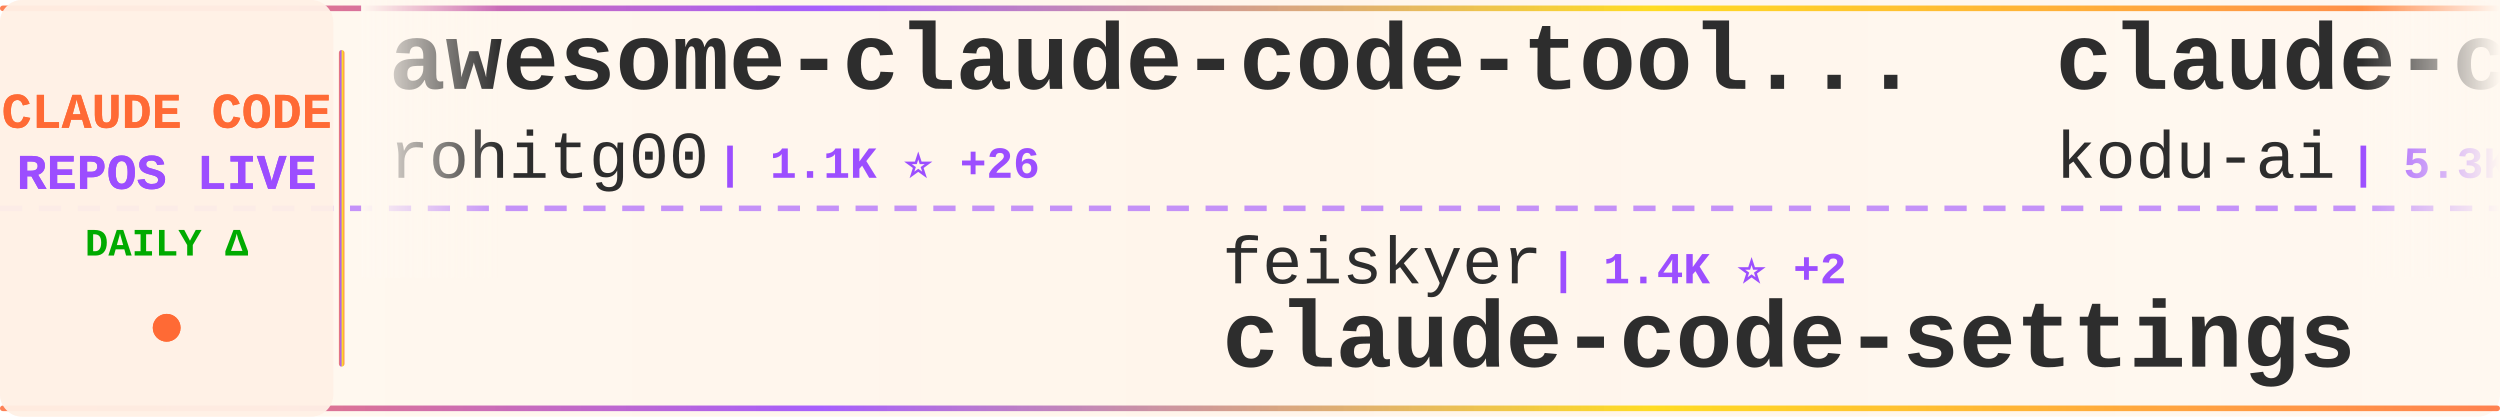
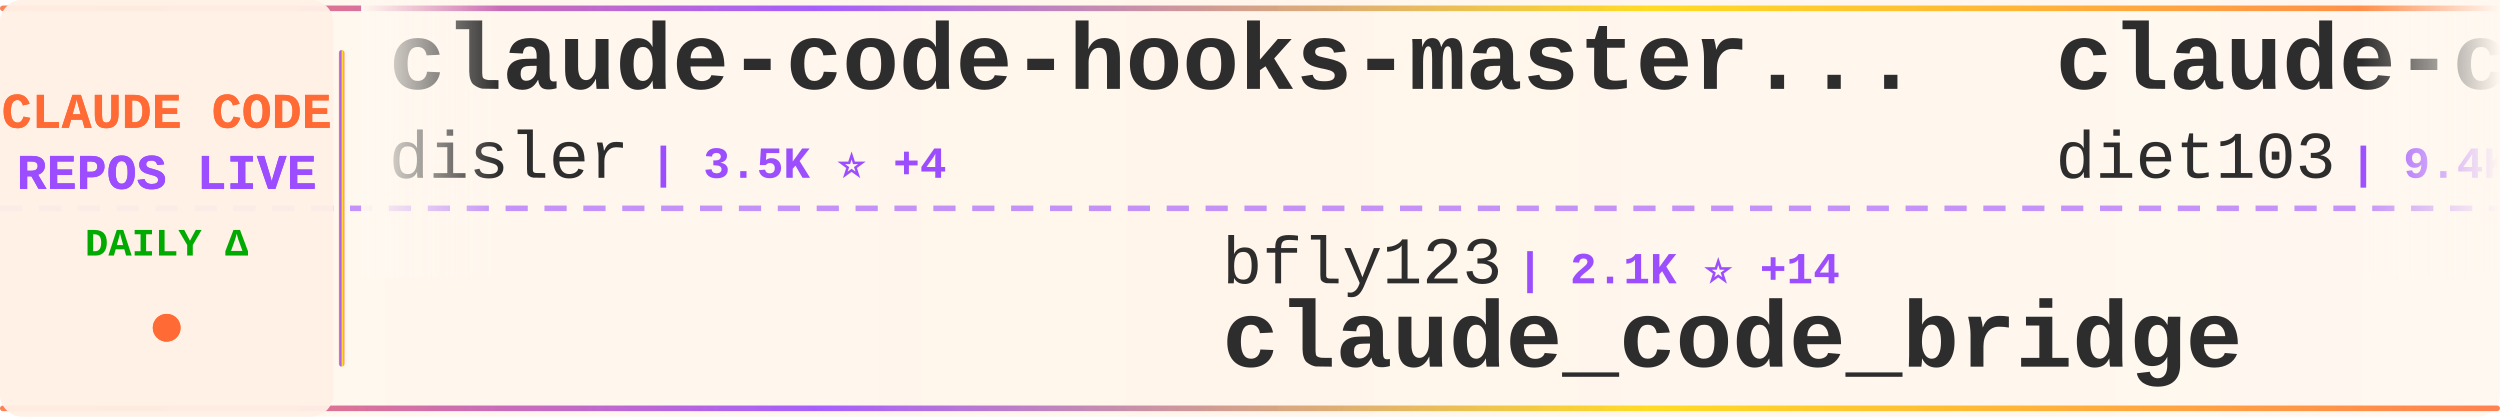
<svg xmlns="http://www.w3.org/2000/svg" width="900" height="150">
  <defs>
    <linearGradient id="tickerBg" x1="0%" y1="0%" x2="100%" y2="0%">
      <stop offset="0%" style="stop-color:#fff8f0;stop-opacity:0.98" />
      <stop offset="50%" style="stop-color:#fff5eb;stop-opacity:1" />
      <stop offset="100%" style="stop-color:#fff8f0;stop-opacity:0.98" />
    </linearGradient>
    <linearGradient id="borderGrad" x1="0%" y1="0%" x2="100%" y2="0%">
      <stop offset="0%" style="stop-color:#FF6B35;stop-opacity:0.85">
        <animate attributeName="stop-opacity" values="0.85;1;0.85" dur="2s" repeatCount="indefinite" />
      </stop>
      <stop offset="33%" style="stop-color:#9C4EFF;stop-opacity:0.9">
        <animate attributeName="stop-opacity" values="0.9;1;0.9" dur="2.2s" repeatCount="indefinite" />
      </stop>
      <stop offset="66%" style="stop-color:#FFD700;stop-opacity:0.85">
        <animate attributeName="stop-opacity" values="0.85;1;0.85" dur="1.8s" repeatCount="indefinite" />
      </stop>
      <stop offset="100%" style="stop-color:#FF6B35;stop-opacity:0.85">
        <animate attributeName="stop-opacity" values="0.85;1;0.85" dur="2s" repeatCount="indefinite" />
      </stop>
    </linearGradient>
    <filter id="textGlow">
      <feGaussianBlur stdDeviation="0.15" result="coloredBlur" />
      <feMerge>
        <feMergeNode in="coloredBlur" />
        <feMergeNode in="SourceGraphic" />
      </feMerge>
    </filter>
    <filter id="metricGlow">
      <feGaussianBlur stdDeviation="0.2" result="coloredBlur" />
      <feMerge>
        <feMergeNode in="coloredBlur" />
        <feMergeNode in="SourceGraphic" />
      </feMerge>
    </filter>
    <linearGradient id="leftFade" x1="0%" y1="0%" x2="100%" y2="0%">
      <stop offset="0%" style="stop-color:#fff8f0;stop-opacity:1" />
      <stop offset="100%" style="stop-color:#fff8f0;stop-opacity:0" />
    </linearGradient>
    <linearGradient id="rightFade" x1="0%" y1="0%" x2="100%" y2="0%">
      <stop offset="0%" style="stop-color:#fff8f0;stop-opacity:0" />
      <stop offset="100%" style="stop-color:#fff8f0;stop-opacity:1" />
    </linearGradient>
  </defs>
  <rect width="900" height="150" fill="url(#tickerBg)" rx="8" />
  <rect x="0" y="2" width="900" height="2" fill="url(#borderGrad)" rx="1" />
  <rect x="0" y="146" width="900" height="2" fill="url(#borderGrad)" rx="1" />
  <line x1="0" y1="75" x2="900" y2="75" stroke="#9C4EFF" stroke-width="2" stroke-dasharray="8 6" opacity="0.6" />
  <rect x="0" y="0" width="120" height="150" fill="#fff0e6" opacity="0.95" rx="8" />
  <text x="60" y="46" font-family="'Courier New', monospace" font-size="18" font-weight="bold" fill="#FF6B35" text-anchor="middle" filter="url(#textGlow)">
    CLAUDE CODE
  </text>
  <text x="60" y="68" font-family="'Courier New', monospace" font-size="18" font-weight="bold" fill="#9C4EFF" text-anchor="middle" filter="url(#textGlow)">
    REPOS LIVE
  </text>
  <text x="60" y="92" font-family="'Courier New', monospace" font-size="14" font-weight="bold" fill="#00aa00" text-anchor="middle">
    DAILY Δ
  </text>
  <circle cx="60" cy="118" r="5" fill="#FF6B35" filter="url(#metricGlow)">
    <animate attributeName="r" values="4;6;4" dur="1.5s" repeatCount="indefinite" />
    <animate attributeName="opacity" values="0.6;1;0.6" dur="1.5s" repeatCount="indefinite" />
  </circle>
  <rect x="122" y="18" width="2" height="114" fill="url(#borderGrad)" rx="1" />
  <clipPath id="tickerClip">
    <rect x="130" y="0" width="770" height="150" />
  </clipPath>
  <g clip-path="url(#tickerClip)">
    <g id="tickerItems">
      <animateTransform attributeName="transform" attributeType="XML" type="translate" from="0 0" to="-3000 0" dur="54s" repeatCount="indefinite" />
      <g transform="translate(0, 0)">
-         <text x="140" y="32" font-family="'Courier New', monospace" font-size="34" font-weight="bold" fill="#2d2d2d">awesome-claude-code-tool...</text>
-         <text x="140" y="64" font-family="'Courier New', monospace" font-size="24" font-weight="normal" fill="#2d2d2d" opacity="1.0">rohitg00</text>
-         <text x="258" y="64" font-family="'Courier New', monospace" font-size="16" font-weight="bold" fill="#9C4EFF"> | 1.1K ⭐ +26</text>
+         <text x="140" y="32" font-family="'Courier New', monospace" font-size="34" font-weight="bold" fill="#2d2d2d">claude-code-hooks-master...</text>
+         <text x="140" y="64" font-family="'Courier New', monospace" font-size="24" font-weight="normal" fill="#2d2d2d" opacity="1.0">disler</text>
+         <text x="234" y="64" font-family="'Courier New', monospace" font-size="16" font-weight="bold" fill="#9C4EFF"> | 3.5K ⭐ +4</text>
      </g>
      <g transform="translate(300, 0)">
-         <text x="140" y="102" font-family="'Courier New', monospace" font-size="24" font-weight="normal" fill="#2d2d2d" opacity="1.0">feiskyer</text>
-         <text x="258" y="102" font-family="'Courier New', monospace" font-size="16" font-weight="bold" fill="#9C4EFF"> | 1.4K ⭐ +2</text>
-         <text x="140" y="132" font-family="'Courier New', monospace" font-size="34" font-weight="bold" fill="#2d2d2d">claude-code-settings</text>
+         <text x="140" y="102" font-family="'Courier New', monospace" font-size="24" font-weight="normal" fill="#2d2d2d" opacity="1.0">bfly123</text>
+         <text x="246" y="102" font-family="'Courier New', monospace" font-size="16" font-weight="bold" fill="#9C4EFF"> | 2.1K ⭐ +14</text>
+         <text x="140" y="132" font-family="'Courier New', monospace" font-size="34" font-weight="bold" fill="#2d2d2d">claude_code_bridge</text>
      </g>
      <g transform="translate(600, 0)">
-         <text x="140" y="32" font-family="'Courier New', monospace" font-size="34" font-weight="bold" fill="#2d2d2d">claude-coder</text>
-         <text x="140" y="64" font-family="'Courier New', monospace" font-size="24" font-weight="normal" fill="#2d2d2d" opacity="1.0">kodu-ai</text>
-         <text x="246" y="64" font-family="'Courier New', monospace" font-size="16" font-weight="bold" fill="#9C4EFF"> | 5.3K ⭐</text>
+         <text x="140" y="32" font-family="'Courier New', monospace" font-size="34" font-weight="bold" fill="#2d2d2d">claude-code-infrastructu...</text>
+         <text x="140" y="64" font-family="'Courier New', monospace" font-size="24" font-weight="normal" fill="#2d2d2d" opacity="1.0">diet103</text>
+         <text x="246" y="64" font-family="'Courier New', monospace" font-size="16" font-weight="bold" fill="#9C4EFF"> | 9.4K ⭐ +5</text>
      </g>
      <g transform="translate(900, 0)">
-         <text x="140" y="102" font-family="'Courier New', monospace" font-size="24" font-weight="normal" fill="#2d2d2d" opacity="1.0">snarktank</text>
-         <text x="270" y="102" font-family="'Courier New', monospace" font-size="16" font-weight="bold" fill="#9C4EFF"> | 14.4K ⭐ +60</text>
-         <text x="140" y="132" font-family="'Courier New', monospace" font-size="34" font-weight="bold" fill="#2d2d2d">ralph</text>
+         <text x="140" y="102" font-family="'Courier New', monospace" font-size="24" font-weight="normal" fill="#2d2d2d" opacity="1.0">anthropics</text>
+         <text x="282" y="102" font-family="'Courier New', monospace" font-size="16" font-weight="bold" fill="#9C4EFF"> | 783 ⭐ +2</text>
+         <text x="140" y="132" font-family="'Courier New', monospace" font-size="34" font-weight="bold" fill="#2d2d2d">claude-code-base-action</text>
      </g>
      <g transform="translate(1200, 0)">
-         <text x="140" y="32" font-family="'Courier New', monospace" font-size="34" font-weight="bold" fill="#2d2d2d">Auto-claude-code-researc...</text>
-         <text x="140" y="64" font-family="'Courier New', monospace" font-size="24" font-weight="normal" fill="#2d2d2d" opacity="1.0">wanshuiyin</text>
-         <text x="282" y="64" font-family="'Courier New', monospace" font-size="16" font-weight="bold" fill="#9C4EFF"> | 5.5K ⭐ +60</text>
+         <text x="140" y="32" font-family="'Courier New', monospace" font-size="34" font-weight="bold" fill="#2d2d2d">claude-skills</text>
+         <text x="140" y="64" font-family="'Courier New', monospace" font-size="24" font-weight="normal" fill="#2d2d2d" opacity="1.0">alirezarezvani</text>
+         <text x="330" y="64" font-family="'Courier New', monospace" font-size="16" font-weight="bold" fill="#9C4EFF"> | 9.4K ⭐ +163</text>
      </g>
      <g transform="translate(1500, 0)">
-         <text x="140" y="102" font-family="'Courier New', monospace" font-size="24" font-weight="normal" fill="#2d2d2d" opacity="1.0">RishabhK103</text>
-         <text x="294" y="102" font-family="'Courier New', monospace" font-size="16" font-weight="bold" fill="#9C4EFF"> | 48 ⭐ +3</text>
-         <text x="140" y="132" font-family="'Courier New', monospace" font-size="34" font-weight="bold" fill="#2d2d2d">claude-code</text>
+         <text x="140" y="102" font-family="'Courier New', monospace" font-size="24" font-weight="normal" fill="#2d2d2d" opacity="1.0">fuergaosi233</text>
+         <text x="306" y="102" font-family="'Courier New', monospace" font-size="16" font-weight="bold" fill="#9C4EFF"> | 2.3K ⭐ +9</text>
+         <text x="140" y="132" font-family="'Courier New', monospace" font-size="34" font-weight="bold" fill="#2d2d2d">claude-code-proxy</text>
      </g>
      <g transform="translate(1800, 0)">
-         <text x="140" y="32" font-family="'Courier New', monospace" font-size="34" font-weight="bold" fill="#2d2d2d">CLIProxyAPI</text>
-         <text x="140" y="64" font-family="'Courier New', monospace" font-size="24" font-weight="normal" fill="#2d2d2d" opacity="1.0">router-for-me</text>
-         <text x="318" y="64" font-family="'Courier New', monospace" font-size="16" font-weight="bold" fill="#9C4EFF"> | 23.1K ⭐ +304</text>
+         <text x="140" y="32" font-family="'Courier New', monospace" font-size="34" font-weight="bold" fill="#2d2d2d">claude-code-showcase</text>
+         <text x="140" y="64" font-family="'Courier New', monospace" font-size="24" font-weight="normal" fill="#2d2d2d" opacity="1.0">ChrisWiles</text>
+         <text x="282" y="64" font-family="'Courier New', monospace" font-size="16" font-weight="bold" fill="#9C4EFF"> | 5.7K ⭐ +10</text>
      </g>
      <g transform="translate(2100, 0)">
-         <text x="140" y="102" font-family="'Courier New', monospace" font-size="24" font-weight="normal" fill="#2d2d2d" opacity="1.0">Windy3f3f3f3f</text>
-         <text x="318" y="102" font-family="'Courier New', monospace" font-size="16" font-weight="bold" fill="#9C4EFF"> | 1.5K ⭐ +60</text>
-         <text x="140" y="132" font-family="'Courier New', monospace" font-size="34" font-weight="bold" fill="#2d2d2d">how-claude-code-works</text>
+         <text x="140" y="102" font-family="'Courier New', monospace" font-size="24" font-weight="normal" fill="#2d2d2d" opacity="1.0">huangserva</text>
+         <text x="282" y="102" font-family="'Courier New', monospace" font-size="16" font-weight="bold" fill="#9C4EFF"> | 512 ⭐ +12</text>
+         <text x="140" y="132" font-family="'Courier New', monospace" font-size="34" font-weight="bold" fill="#2d2d2d">claude-code-cli</text>
      </g>
      <g transform="translate(2400, 0)">
-         <text x="140" y="32" font-family="'Courier New', monospace" font-size="34" font-weight="bold" fill="#2d2d2d">claude-code-security-rev...</text>
-         <text x="140" y="64" font-family="'Courier New', monospace" font-size="24" font-weight="normal" fill="#2d2d2d" opacity="1.0">anthropics</text>
-         <text x="282" y="64" font-family="'Courier New', monospace" font-size="16" font-weight="bold" fill="#9C4EFF"> | 4.1K ⭐ +3</text>
+         <text x="140" y="32" font-family="'Courier New', monospace" font-size="34" font-weight="bold" fill="#2d2d2d">happy</text>
+         <text x="140" y="64" font-family="'Courier New', monospace" font-size="24" font-weight="normal" fill="#2d2d2d" opacity="1.0">slopus</text>
+         <text x="234" y="64" font-family="'Courier New', monospace" font-size="16" font-weight="bold" fill="#9C4EFF"> | 17.2K ⭐ +66</text>
      </g>
      <g transform="translate(2700, 0)">
-         <text x="140" y="102" font-family="'Courier New', monospace" font-size="24" font-weight="normal" fill="#2d2d2d" opacity="1.0">Piebald-AI</text>
-         <text x="282" y="102" font-family="'Courier New', monospace" font-size="16" font-weight="bold" fill="#9C4EFF"> | 8.3K ⭐ +57</text>
-         <text x="140" y="132" font-family="'Courier New', monospace" font-size="34" font-weight="bold" fill="#2d2d2d">claude-code-system-promp...</text>
+         <text x="140" y="102" font-family="'Courier New', monospace" font-size="24" font-weight="normal" fill="#2d2d2d" opacity="1.0">frankbria</text>
+         <text x="270" y="102" font-family="'Courier New', monospace" font-size="16" font-weight="bold" fill="#9C4EFF"> | 8.4K ⭐ +53</text>
+         <text x="140" y="132" font-family="'Courier New', monospace" font-size="34" font-weight="bold" fill="#2d2d2d">ralph-claude-code</text>
      </g>
      <g transform="translate(3000, 0)">
-         <text x="140" y="32" font-family="'Courier New', monospace" font-size="34" font-weight="bold" fill="#2d2d2d">awesome-claude-code-tool...</text>
-         <text x="140" y="64" font-family="'Courier New', monospace" font-size="24" font-weight="normal" fill="#2d2d2d" opacity="1.0">rohitg00</text>
-         <text x="258" y="64" font-family="'Courier New', monospace" font-size="16" font-weight="bold" fill="#9C4EFF"> | 1.1K ⭐ +26</text>
+         <text x="140" y="32" font-family="'Courier New', monospace" font-size="34" font-weight="bold" fill="#2d2d2d">claude-code-hooks-master...</text>
+         <text x="140" y="64" font-family="'Courier New', monospace" font-size="24" font-weight="normal" fill="#2d2d2d" opacity="1.0">disler</text>
+         <text x="234" y="64" font-family="'Courier New', monospace" font-size="16" font-weight="bold" fill="#9C4EFF"> | 3.5K ⭐ +4</text>
      </g>
      <g transform="translate(3300, 0)">
-         <text x="140" y="102" font-family="'Courier New', monospace" font-size="24" font-weight="normal" fill="#2d2d2d" opacity="1.0">feiskyer</text>
-         <text x="258" y="102" font-family="'Courier New', monospace" font-size="16" font-weight="bold" fill="#9C4EFF"> | 1.4K ⭐ +2</text>
-         <text x="140" y="132" font-family="'Courier New', monospace" font-size="34" font-weight="bold" fill="#2d2d2d">claude-code-settings</text>
+         <text x="140" y="102" font-family="'Courier New', monospace" font-size="24" font-weight="normal" fill="#2d2d2d" opacity="1.0">bfly123</text>
+         <text x="246" y="102" font-family="'Courier New', monospace" font-size="16" font-weight="bold" fill="#9C4EFF"> | 2.1K ⭐ +14</text>
+         <text x="140" y="132" font-family="'Courier New', monospace" font-size="34" font-weight="bold" fill="#2d2d2d">claude_code_bridge</text>
      </g>
      <g transform="translate(3600, 0)">
-         <text x="140" y="32" font-family="'Courier New', monospace" font-size="34" font-weight="bold" fill="#2d2d2d">claude-coder</text>
-         <text x="140" y="64" font-family="'Courier New', monospace" font-size="24" font-weight="normal" fill="#2d2d2d" opacity="1.0">kodu-ai</text>
-         <text x="246" y="64" font-family="'Courier New', monospace" font-size="16" font-weight="bold" fill="#9C4EFF"> | 5.3K ⭐</text>
+         <text x="140" y="32" font-family="'Courier New', monospace" font-size="34" font-weight="bold" fill="#2d2d2d">claude-code-infrastructu...</text>
+         <text x="140" y="64" font-family="'Courier New', monospace" font-size="24" font-weight="normal" fill="#2d2d2d" opacity="1.0">diet103</text>
+         <text x="246" y="64" font-family="'Courier New', monospace" font-size="16" font-weight="bold" fill="#9C4EFF"> | 9.4K ⭐ +5</text>
      </g>
      <g transform="translate(3900, 0)">
-         <text x="140" y="102" font-family="'Courier New', monospace" font-size="24" font-weight="normal" fill="#2d2d2d" opacity="1.0">snarktank</text>
-         <text x="270" y="102" font-family="'Courier New', monospace" font-size="16" font-weight="bold" fill="#9C4EFF"> | 14.4K ⭐ +60</text>
-         <text x="140" y="132" font-family="'Courier New', monospace" font-size="34" font-weight="bold" fill="#2d2d2d">ralph</text>
+         <text x="140" y="102" font-family="'Courier New', monospace" font-size="24" font-weight="normal" fill="#2d2d2d" opacity="1.0">anthropics</text>
+         <text x="282" y="102" font-family="'Courier New', monospace" font-size="16" font-weight="bold" fill="#9C4EFF"> | 783 ⭐ +2</text>
+         <text x="140" y="132" font-family="'Courier New', monospace" font-size="34" font-weight="bold" fill="#2d2d2d">claude-code-base-action</text>
      </g>
    </g>
  </g>
  <rect x="130" y="0" width="50" height="100" fill="url(#leftFade)" />
  <rect x="850" y="0" width="50" height="100" fill="url(#rightFade)" />
</svg>
